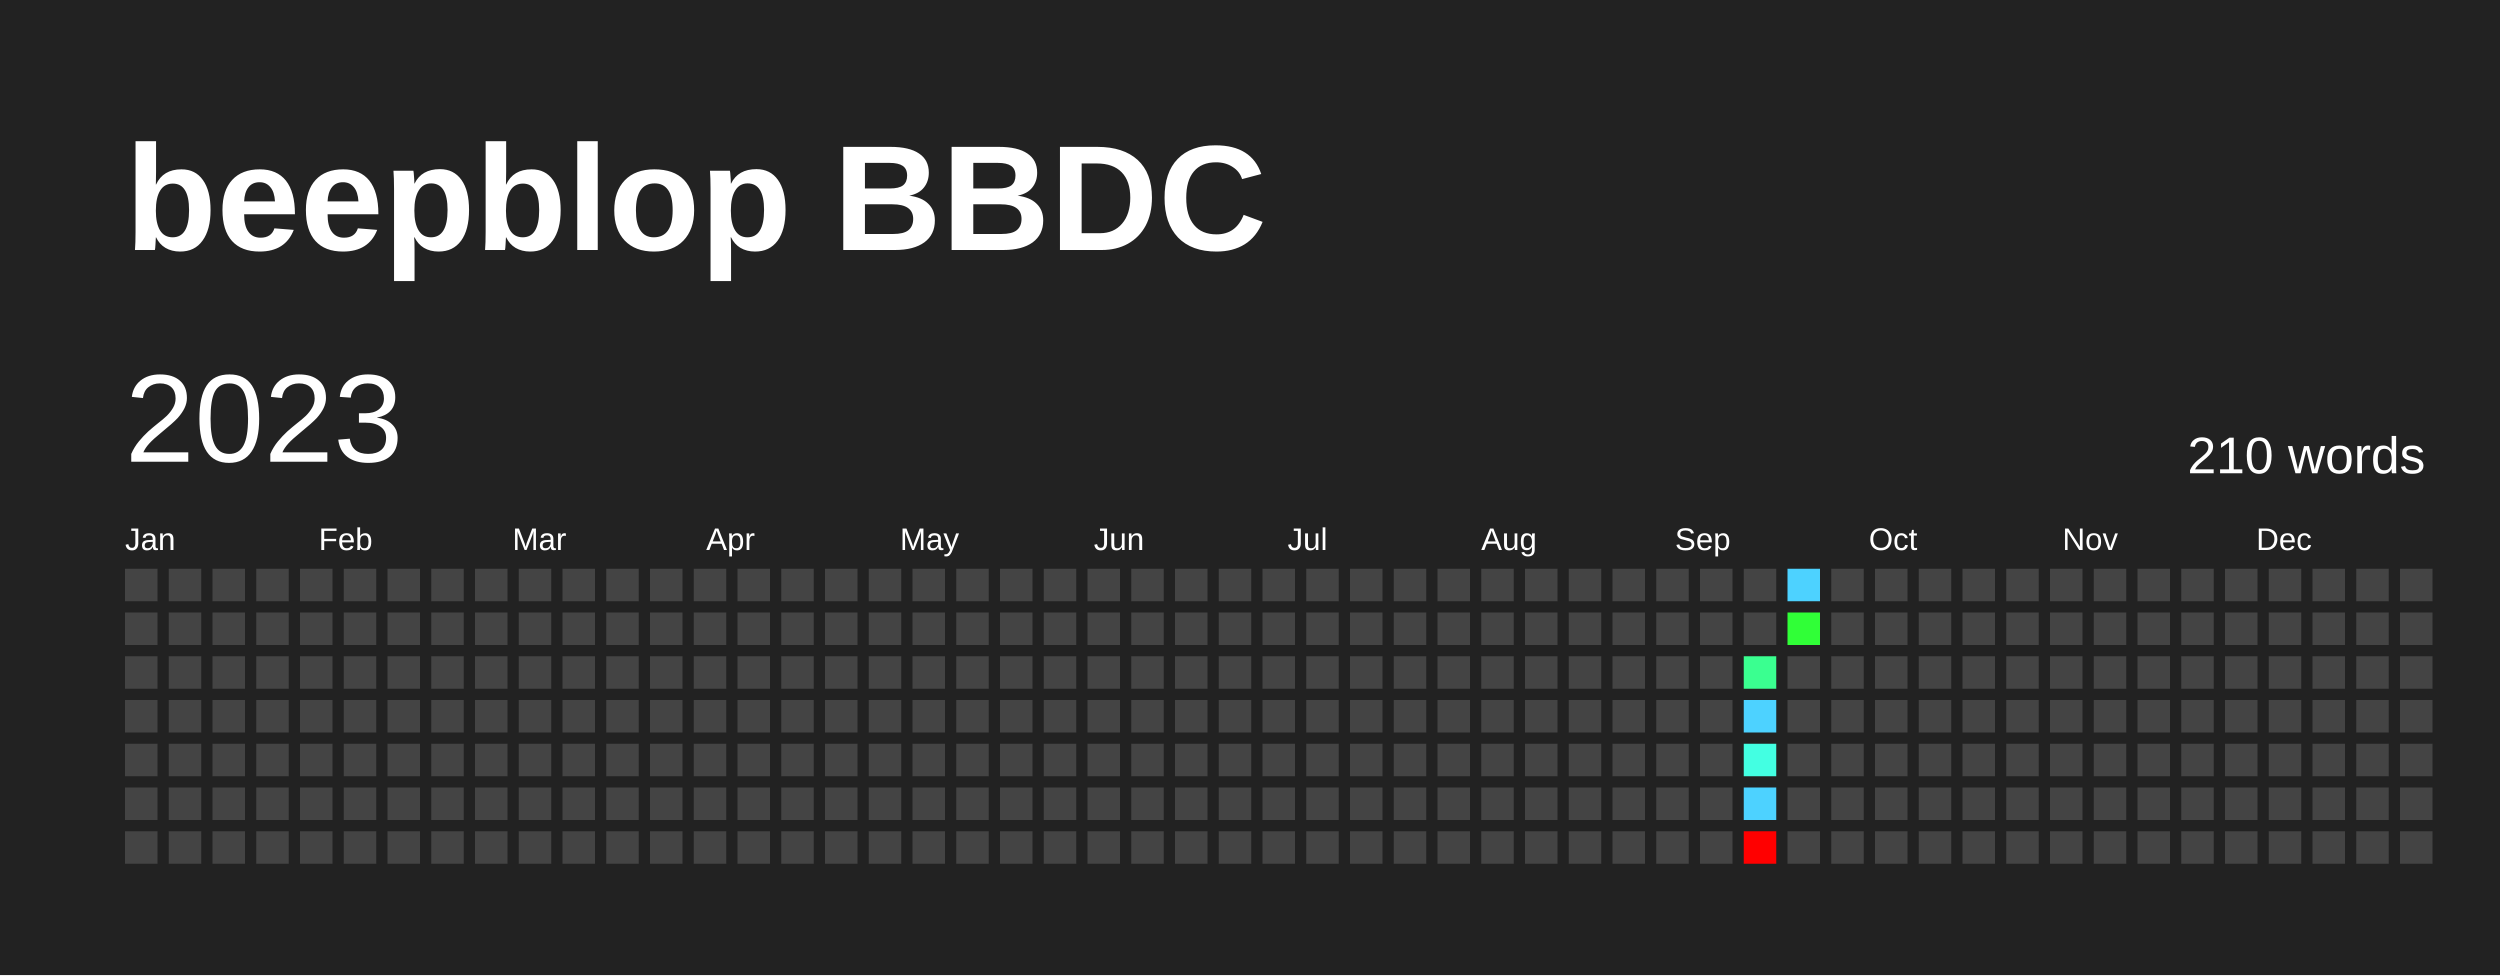
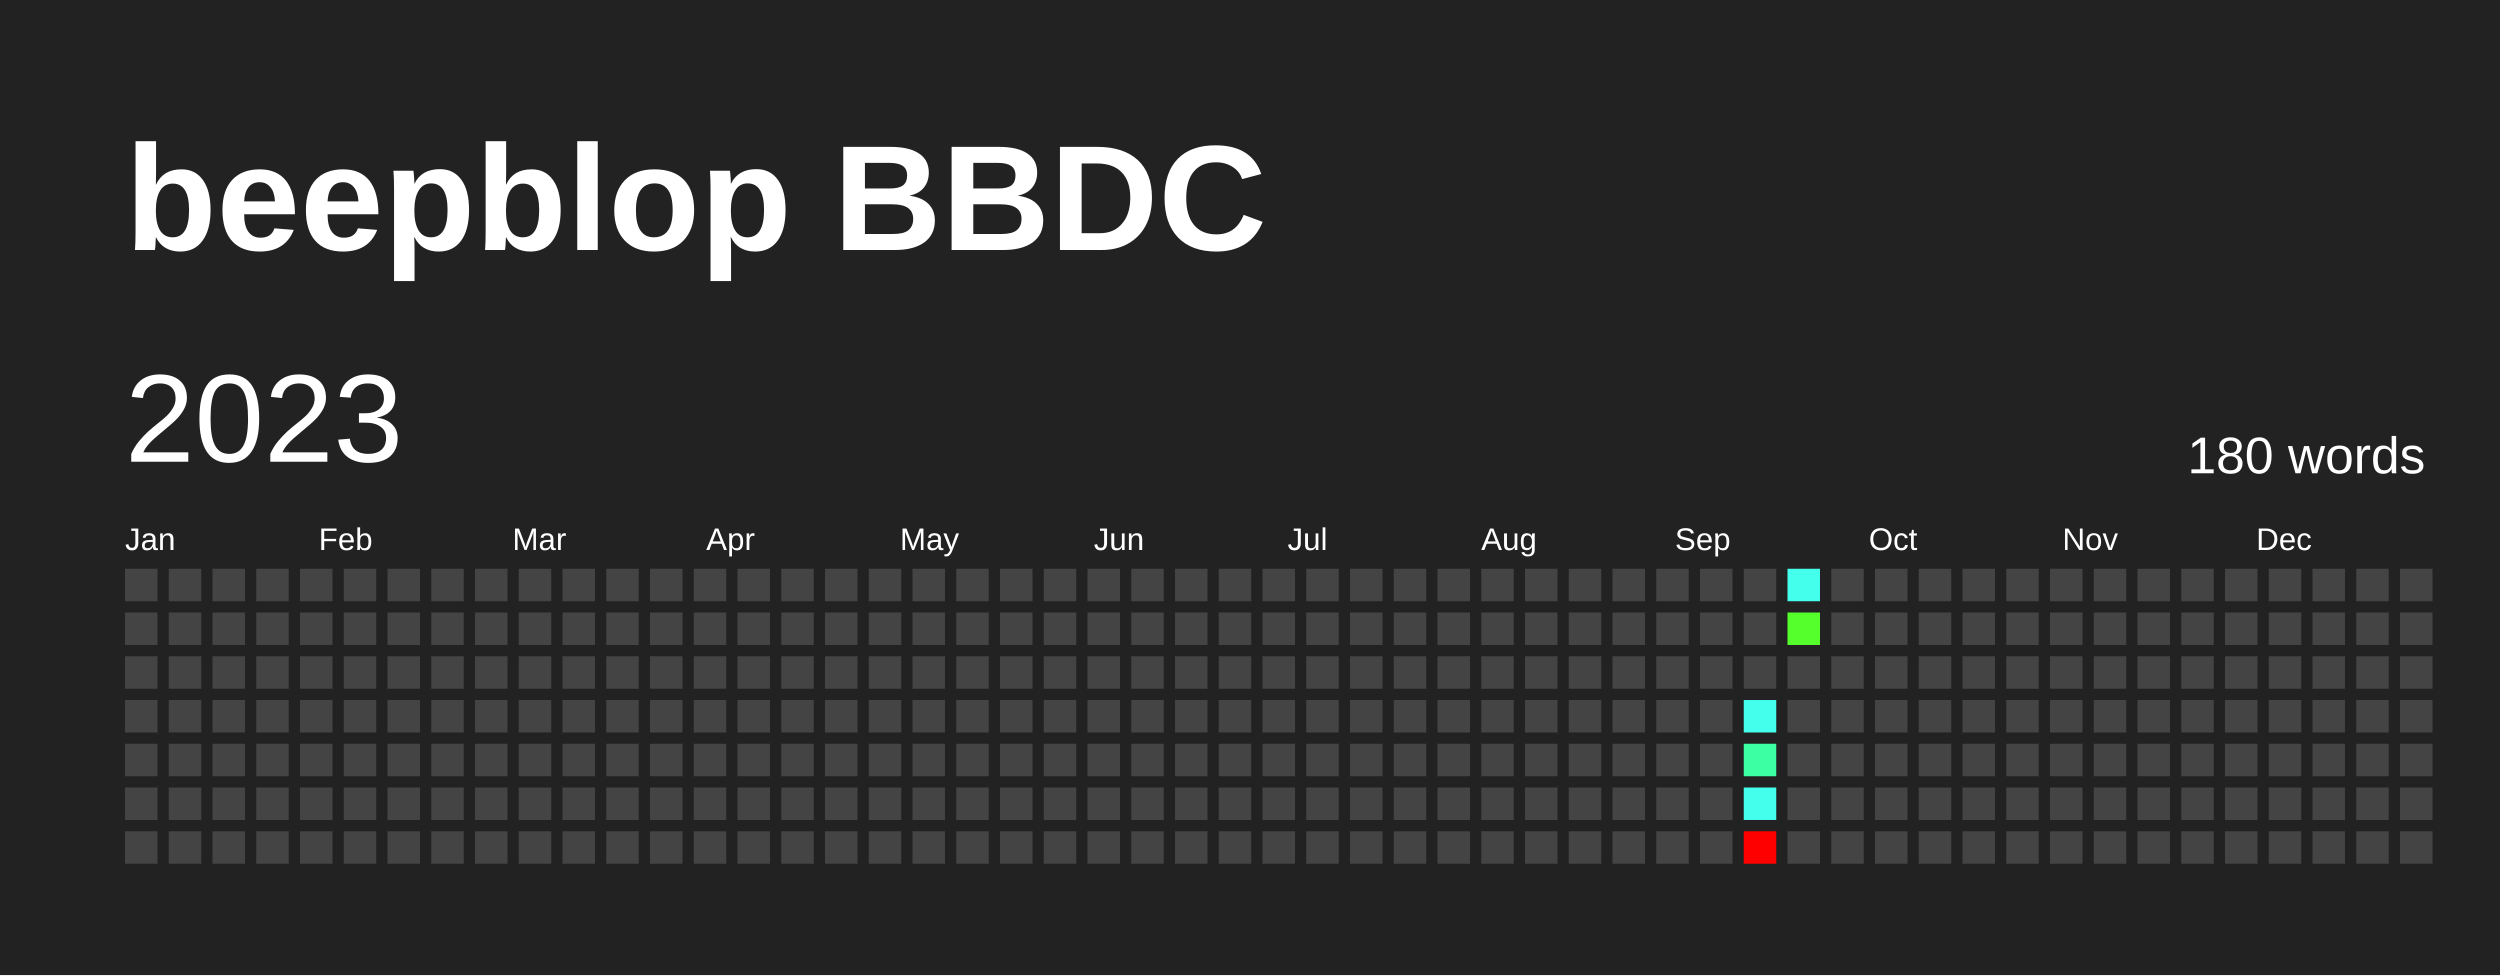
<svg xmlns="http://www.w3.org/2000/svg" baseProfile="full" height="78mm" version="1.1" viewBox="0,0,200,78" width="200mm">
  <defs />
  <rect fill="#222222" height="78" width="200" x="0" y="0" />
  <text fill="#FFFFFF" style="font-size:12px; font-family:Arial; font-weight:bold;" x="10" y="20">beepblop BBDC</text>
  <text dominant-baseline="hanging" fill="#FFFFFF" style="font-size:10.0px; font-family:Arial;" x="10" y="30">2023</text>
-   <text dominant-baseline="hanging" fill="#FFFFFF" style="font-size:4.125px; font-family:Arial;" x="175" y="35">210 words</text>
+   <text dominant-baseline="hanging" fill="#FFFFFF" style="font-size:4.125px; font-family:Arial;" x="175" y="35">180 words</text>
  <text fill="#FFFFFF" style="font-size:2.5px; font-family:Arial" x="10.0" y="44">Jan</text>
  <text fill="#FFFFFF" style="font-size:2.5px; font-family:Arial" x="25.5" y="44">Feb</text>
  <text fill="#FFFFFF" style="font-size:2.5px; font-family:Arial" x="41.0" y="44">Mar</text>
  <text fill="#FFFFFF" style="font-size:2.5px; font-family:Arial" x="56.5" y="44">Apr</text>
  <text fill="#FFFFFF" style="font-size:2.5px; font-family:Arial" x="72.0" y="44">May</text>
  <text fill="#FFFFFF" style="font-size:2.5px; font-family:Arial" x="87.5" y="44">Jun</text>
  <text fill="#FFFFFF" style="font-size:2.5px; font-family:Arial" x="103.0" y="44">Jul</text>
  <text fill="#FFFFFF" style="font-size:2.5px; font-family:Arial" x="118.5" y="44">Aug</text>
  <text fill="#FFFFFF" style="font-size:2.5px; font-family:Arial" x="134.0" y="44">Sep</text>
  <text fill="#FFFFFF" style="font-size:2.5px; font-family:Arial" x="149.5" y="44">Oct</text>
  <text fill="#FFFFFF" style="font-size:2.5px; font-family:Arial" x="165.0" y="44">Nov</text>
  <text fill="#FFFFFF" style="font-size:2.5px; font-family:Arial" x="180.5" y="44">Dec</text>
  <rect fill="#444444" height="2.6" width="2.6" x="10.0" y="45.5" />
  <rect fill="#444444" height="2.6" width="2.6" x="10.0" y="49.0" />
  <rect fill="#444444" height="2.6" width="2.6" x="10.0" y="52.5" />
  <rect fill="#444444" height="2.6" width="2.6" x="10.0" y="56.0" />
  <rect fill="#444444" height="2.6" width="2.6" x="10.0" y="59.5" />
  <rect fill="#444444" height="2.6" width="2.6" x="10.0" y="63.0" />
  <rect fill="#444444" height="2.6" width="2.6" x="10.0" y="66.5" />
  <rect fill="#444444" height="2.6" width="2.6" x="13.5" y="45.5" />
  <rect fill="#444444" height="2.6" width="2.6" x="13.5" y="49.0" />
  <rect fill="#444444" height="2.6" width="2.6" x="13.5" y="52.5" />
  <rect fill="#444444" height="2.6" width="2.6" x="13.5" y="56.0" />
  <rect fill="#444444" height="2.6" width="2.6" x="13.5" y="59.5" />
  <rect fill="#444444" height="2.6" width="2.6" x="13.5" y="63.0" />
  <rect fill="#444444" height="2.6" width="2.6" x="13.5" y="66.5" />
  <rect fill="#444444" height="2.6" width="2.6" x="17.0" y="45.5" />
  <rect fill="#444444" height="2.6" width="2.6" x="17.0" y="49.0" />
  <rect fill="#444444" height="2.6" width="2.6" x="17.0" y="52.5" />
  <rect fill="#444444" height="2.6" width="2.6" x="17.0" y="56.0" />
  <rect fill="#444444" height="2.6" width="2.6" x="17.0" y="59.5" />
  <rect fill="#444444" height="2.6" width="2.6" x="17.0" y="63.0" />
  <rect fill="#444444" height="2.6" width="2.6" x="17.0" y="66.5" />
  <rect fill="#444444" height="2.6" width="2.6" x="20.5" y="45.5" />
  <rect fill="#444444" height="2.6" width="2.6" x="20.5" y="49.0" />
  <rect fill="#444444" height="2.6" width="2.6" x="20.5" y="52.5" />
  <rect fill="#444444" height="2.6" width="2.6" x="20.5" y="56.0" />
  <rect fill="#444444" height="2.6" width="2.6" x="20.5" y="59.5" />
  <rect fill="#444444" height="2.6" width="2.6" x="20.5" y="63.0" />
  <rect fill="#444444" height="2.6" width="2.6" x="20.5" y="66.5" />
  <rect fill="#444444" height="2.6" width="2.6" x="24.0" y="45.5" />
  <rect fill="#444444" height="2.6" width="2.6" x="24.0" y="49.0" />
  <rect fill="#444444" height="2.6" width="2.6" x="24.0" y="52.5" />
  <rect fill="#444444" height="2.6" width="2.6" x="24.0" y="56.0" />
  <rect fill="#444444" height="2.6" width="2.6" x="24.0" y="59.5" />
  <rect fill="#444444" height="2.6" width="2.6" x="24.0" y="63.0" />
  <rect fill="#444444" height="2.6" width="2.6" x="24.0" y="66.5" />
  <rect fill="#444444" height="2.6" width="2.6" x="27.5" y="45.5" />
  <rect fill="#444444" height="2.6" width="2.6" x="27.5" y="49.0" />
  <rect fill="#444444" height="2.6" width="2.6" x="27.5" y="52.5" />
  <rect fill="#444444" height="2.6" width="2.6" x="27.5" y="56.0" />
  <rect fill="#444444" height="2.6" width="2.6" x="27.5" y="59.5" />
  <rect fill="#444444" height="2.6" width="2.6" x="27.5" y="63.0" />
  <rect fill="#444444" height="2.6" width="2.6" x="27.5" y="66.5" />
  <rect fill="#444444" height="2.6" width="2.6" x="31.0" y="45.5" />
  <rect fill="#444444" height="2.6" width="2.6" x="31.0" y="49.0" />
  <rect fill="#444444" height="2.6" width="2.6" x="31.0" y="52.5" />
  <rect fill="#444444" height="2.6" width="2.6" x="31.0" y="56.0" />
  <rect fill="#444444" height="2.6" width="2.6" x="31.0" y="59.5" />
  <rect fill="#444444" height="2.6" width="2.6" x="31.0" y="63.0" />
  <rect fill="#444444" height="2.6" width="2.6" x="31.0" y="66.5" />
  <rect fill="#444444" height="2.6" width="2.6" x="34.5" y="45.5" />
  <rect fill="#444444" height="2.6" width="2.6" x="34.5" y="49.0" />
  <rect fill="#444444" height="2.6" width="2.6" x="34.5" y="52.5" />
  <rect fill="#444444" height="2.6" width="2.6" x="34.5" y="56.0" />
  <rect fill="#444444" height="2.6" width="2.6" x="34.5" y="59.5" />
  <rect fill="#444444" height="2.6" width="2.6" x="34.5" y="63.0" />
  <rect fill="#444444" height="2.6" width="2.6" x="34.5" y="66.5" />
  <rect fill="#444444" height="2.6" width="2.6" x="38.0" y="45.5" />
  <rect fill="#444444" height="2.6" width="2.6" x="38.0" y="49.0" />
  <rect fill="#444444" height="2.6" width="2.6" x="38.0" y="52.5" />
  <rect fill="#444444" height="2.6" width="2.6" x="38.0" y="56.0" />
  <rect fill="#444444" height="2.6" width="2.6" x="38.0" y="59.5" />
  <rect fill="#444444" height="2.6" width="2.6" x="38.0" y="63.0" />
  <rect fill="#444444" height="2.6" width="2.6" x="38.0" y="66.5" />
  <rect fill="#444444" height="2.6" width="2.6" x="41.5" y="45.5" />
  <rect fill="#444444" height="2.6" width="2.6" x="41.5" y="49.0" />
  <rect fill="#444444" height="2.6" width="2.6" x="41.5" y="52.5" />
  <rect fill="#444444" height="2.6" width="2.6" x="41.5" y="56.0" />
  <rect fill="#444444" height="2.6" width="2.6" x="41.5" y="59.5" />
  <rect fill="#444444" height="2.6" width="2.6" x="41.5" y="63.0" />
  <rect fill="#444444" height="2.6" width="2.6" x="41.5" y="66.5" />
  <rect fill="#444444" height="2.6" width="2.6" x="45.0" y="45.5" />
  <rect fill="#444444" height="2.6" width="2.6" x="45.0" y="49.0" />
  <rect fill="#444444" height="2.6" width="2.6" x="45.0" y="52.5" />
  <rect fill="#444444" height="2.6" width="2.6" x="45.0" y="56.0" />
  <rect fill="#444444" height="2.6" width="2.6" x="45.0" y="59.5" />
  <rect fill="#444444" height="2.6" width="2.6" x="45.0" y="63.0" />
  <rect fill="#444444" height="2.6" width="2.6" x="45.0" y="66.5" />
  <rect fill="#444444" height="2.6" width="2.6" x="48.5" y="45.5" />
  <rect fill="#444444" height="2.6" width="2.6" x="48.5" y="49.0" />
  <rect fill="#444444" height="2.6" width="2.6" x="48.5" y="52.5" />
  <rect fill="#444444" height="2.6" width="2.6" x="48.5" y="56.0" />
  <rect fill="#444444" height="2.6" width="2.6" x="48.5" y="59.5" />
  <rect fill="#444444" height="2.6" width="2.6" x="48.5" y="63.0" />
  <rect fill="#444444" height="2.6" width="2.6" x="48.5" y="66.5" />
  <rect fill="#444444" height="2.6" width="2.6" x="52.0" y="45.5" />
  <rect fill="#444444" height="2.6" width="2.6" x="52.0" y="49.0" />
  <rect fill="#444444" height="2.6" width="2.6" x="52.0" y="52.5" />
  <rect fill="#444444" height="2.6" width="2.6" x="52.0" y="56.0" />
  <rect fill="#444444" height="2.6" width="2.6" x="52.0" y="59.5" />
  <rect fill="#444444" height="2.6" width="2.6" x="52.0" y="63.0" />
  <rect fill="#444444" height="2.6" width="2.6" x="52.0" y="66.5" />
  <rect fill="#444444" height="2.6" width="2.6" x="55.5" y="45.5" />
  <rect fill="#444444" height="2.6" width="2.6" x="55.5" y="49.0" />
  <rect fill="#444444" height="2.6" width="2.6" x="55.5" y="52.5" />
  <rect fill="#444444" height="2.6" width="2.6" x="55.5" y="56.0" />
  <rect fill="#444444" height="2.6" width="2.6" x="55.5" y="59.5" />
  <rect fill="#444444" height="2.6" width="2.6" x="55.5" y="63.0" />
  <rect fill="#444444" height="2.6" width="2.6" x="55.5" y="66.5" />
  <rect fill="#444444" height="2.6" width="2.6" x="59.0" y="45.5" />
  <rect fill="#444444" height="2.6" width="2.6" x="59.0" y="49.0" />
  <rect fill="#444444" height="2.6" width="2.6" x="59.0" y="52.5" />
  <rect fill="#444444" height="2.6" width="2.6" x="59.0" y="56.0" />
  <rect fill="#444444" height="2.6" width="2.6" x="59.0" y="59.5" />
  <rect fill="#444444" height="2.6" width="2.6" x="59.0" y="63.0" />
  <rect fill="#444444" height="2.6" width="2.6" x="59.0" y="66.5" />
  <rect fill="#444444" height="2.6" width="2.6" x="62.5" y="45.5" />
  <rect fill="#444444" height="2.6" width="2.6" x="62.5" y="49.0" />
  <rect fill="#444444" height="2.6" width="2.6" x="62.5" y="52.5" />
  <rect fill="#444444" height="2.6" width="2.6" x="62.5" y="56.0" />
  <rect fill="#444444" height="2.6" width="2.6" x="62.5" y="59.5" />
  <rect fill="#444444" height="2.6" width="2.6" x="62.5" y="63.0" />
  <rect fill="#444444" height="2.6" width="2.6" x="62.5" y="66.5" />
  <rect fill="#444444" height="2.6" width="2.6" x="66.0" y="45.5" />
  <rect fill="#444444" height="2.6" width="2.6" x="66.0" y="49.0" />
  <rect fill="#444444" height="2.6" width="2.6" x="66.0" y="52.5" />
  <rect fill="#444444" height="2.6" width="2.6" x="66.0" y="56.0" />
  <rect fill="#444444" height="2.6" width="2.6" x="66.0" y="59.5" />
  <rect fill="#444444" height="2.6" width="2.6" x="66.0" y="63.0" />
  <rect fill="#444444" height="2.6" width="2.6" x="66.0" y="66.5" />
  <rect fill="#444444" height="2.6" width="2.6" x="69.5" y="45.5" />
  <rect fill="#444444" height="2.6" width="2.6" x="69.5" y="49.0" />
  <rect fill="#444444" height="2.6" width="2.6" x="69.5" y="52.5" />
  <rect fill="#444444" height="2.6" width="2.6" x="69.5" y="56.0" />
  <rect fill="#444444" height="2.6" width="2.6" x="69.5" y="59.5" />
  <rect fill="#444444" height="2.6" width="2.6" x="69.5" y="63.0" />
  <rect fill="#444444" height="2.6" width="2.6" x="69.5" y="66.5" />
  <rect fill="#444444" height="2.6" width="2.6" x="73.0" y="45.5" />
  <rect fill="#444444" height="2.6" width="2.6" x="73.0" y="49.0" />
  <rect fill="#444444" height="2.6" width="2.6" x="73.0" y="52.5" />
  <rect fill="#444444" height="2.6" width="2.6" x="73.0" y="56.0" />
  <rect fill="#444444" height="2.6" width="2.6" x="73.0" y="59.5" />
  <rect fill="#444444" height="2.6" width="2.6" x="73.0" y="63.0" />
  <rect fill="#444444" height="2.6" width="2.6" x="73.0" y="66.5" />
  <rect fill="#444444" height="2.6" width="2.6" x="76.5" y="45.5" />
  <rect fill="#444444" height="2.6" width="2.6" x="76.5" y="49.0" />
  <rect fill="#444444" height="2.6" width="2.6" x="76.5" y="52.5" />
  <rect fill="#444444" height="2.6" width="2.6" x="76.5" y="56.0" />
  <rect fill="#444444" height="2.6" width="2.6" x="76.5" y="59.5" />
  <rect fill="#444444" height="2.6" width="2.6" x="76.5" y="63.0" />
  <rect fill="#444444" height="2.6" width="2.6" x="76.5" y="66.5" />
  <rect fill="#444444" height="2.6" width="2.6" x="80.0" y="45.5" />
  <rect fill="#444444" height="2.6" width="2.6" x="80.0" y="49.0" />
  <rect fill="#444444" height="2.6" width="2.6" x="80.0" y="52.5" />
  <rect fill="#444444" height="2.6" width="2.6" x="80.0" y="56.0" />
  <rect fill="#444444" height="2.6" width="2.6" x="80.0" y="59.5" />
  <rect fill="#444444" height="2.6" width="2.6" x="80.0" y="63.0" />
  <rect fill="#444444" height="2.6" width="2.6" x="80.0" y="66.5" />
  <rect fill="#444444" height="2.6" width="2.6" x="83.5" y="45.5" />
  <rect fill="#444444" height="2.6" width="2.6" x="83.5" y="49.0" />
  <rect fill="#444444" height="2.6" width="2.6" x="83.5" y="52.5" />
  <rect fill="#444444" height="2.6" width="2.6" x="83.5" y="56.0" />
  <rect fill="#444444" height="2.6" width="2.6" x="83.5" y="59.5" />
  <rect fill="#444444" height="2.6" width="2.6" x="83.5" y="63.0" />
  <rect fill="#444444" height="2.6" width="2.6" x="83.5" y="66.5" />
  <rect fill="#444444" height="2.6" width="2.6" x="87.0" y="45.5" />
  <rect fill="#444444" height="2.6" width="2.6" x="87.0" y="49.0" />
  <rect fill="#444444" height="2.6" width="2.6" x="87.0" y="52.5" />
  <rect fill="#444444" height="2.6" width="2.6" x="87.0" y="56.0" />
  <rect fill="#444444" height="2.6" width="2.6" x="87.0" y="59.5" />
  <rect fill="#444444" height="2.6" width="2.6" x="87.0" y="63.0" />
  <rect fill="#444444" height="2.6" width="2.6" x="87.0" y="66.5" />
  <rect fill="#444444" height="2.6" width="2.6" x="90.5" y="45.5" />
  <rect fill="#444444" height="2.6" width="2.6" x="90.5" y="49.0" />
  <rect fill="#444444" height="2.6" width="2.6" x="90.5" y="52.5" />
  <rect fill="#444444" height="2.6" width="2.6" x="90.5" y="56.0" />
  <rect fill="#444444" height="2.6" width="2.6" x="90.5" y="59.5" />
  <rect fill="#444444" height="2.6" width="2.6" x="90.5" y="63.0" />
  <rect fill="#444444" height="2.6" width="2.6" x="90.5" y="66.5" />
  <rect fill="#444444" height="2.6" width="2.6" x="94.0" y="45.5" />
  <rect fill="#444444" height="2.6" width="2.6" x="94.0" y="49.0" />
  <rect fill="#444444" height="2.6" width="2.6" x="94.0" y="52.5" />
  <rect fill="#444444" height="2.6" width="2.6" x="94.0" y="56.0" />
  <rect fill="#444444" height="2.6" width="2.6" x="94.0" y="59.5" />
  <rect fill="#444444" height="2.6" width="2.6" x="94.0" y="63.0" />
  <rect fill="#444444" height="2.6" width="2.6" x="94.0" y="66.5" />
  <rect fill="#444444" height="2.6" width="2.6" x="97.5" y="45.5" />
  <rect fill="#444444" height="2.6" width="2.6" x="97.5" y="49.0" />
  <rect fill="#444444" height="2.6" width="2.6" x="97.5" y="52.5" />
  <rect fill="#444444" height="2.6" width="2.6" x="97.5" y="56.0" />
  <rect fill="#444444" height="2.6" width="2.6" x="97.5" y="59.5" />
  <rect fill="#444444" height="2.6" width="2.6" x="97.5" y="63.0" />
  <rect fill="#444444" height="2.6" width="2.6" x="97.5" y="66.5" />
  <rect fill="#444444" height="2.6" width="2.6" x="101.0" y="45.5" />
  <rect fill="#444444" height="2.6" width="2.6" x="101.0" y="49.0" />
  <rect fill="#444444" height="2.6" width="2.6" x="101.0" y="52.5" />
  <rect fill="#444444" height="2.6" width="2.6" x="101.0" y="56.0" />
  <rect fill="#444444" height="2.6" width="2.6" x="101.0" y="59.5" />
  <rect fill="#444444" height="2.6" width="2.6" x="101.0" y="63.0" />
  <rect fill="#444444" height="2.6" width="2.6" x="101.0" y="66.5" />
  <rect fill="#444444" height="2.6" width="2.6" x="104.5" y="45.5" />
  <rect fill="#444444" height="2.6" width="2.6" x="104.5" y="49.0" />
  <rect fill="#444444" height="2.6" width="2.6" x="104.5" y="52.5" />
  <rect fill="#444444" height="2.6" width="2.6" x="104.5" y="56.0" />
  <rect fill="#444444" height="2.6" width="2.6" x="104.5" y="59.5" />
  <rect fill="#444444" height="2.6" width="2.6" x="104.5" y="63.0" />
  <rect fill="#444444" height="2.6" width="2.6" x="104.5" y="66.5" />
  <rect fill="#444444" height="2.6" width="2.6" x="108.0" y="45.5" />
  <rect fill="#444444" height="2.6" width="2.6" x="108.0" y="49.0" />
  <rect fill="#444444" height="2.6" width="2.6" x="108.0" y="52.5" />
  <rect fill="#444444" height="2.6" width="2.6" x="108.0" y="56.0" />
  <rect fill="#444444" height="2.6" width="2.6" x="108.0" y="59.5" />
  <rect fill="#444444" height="2.6" width="2.6" x="108.0" y="63.0" />
  <rect fill="#444444" height="2.6" width="2.6" x="108.0" y="66.5" />
  <rect fill="#444444" height="2.6" width="2.6" x="111.5" y="45.5" />
  <rect fill="#444444" height="2.6" width="2.6" x="111.5" y="49.0" />
  <rect fill="#444444" height="2.6" width="2.6" x="111.5" y="52.5" />
  <rect fill="#444444" height="2.6" width="2.6" x="111.5" y="56.0" />
  <rect fill="#444444" height="2.6" width="2.6" x="111.5" y="59.5" />
  <rect fill="#444444" height="2.6" width="2.6" x="111.5" y="63.0" />
  <rect fill="#444444" height="2.6" width="2.6" x="111.5" y="66.5" />
  <rect fill="#444444" height="2.6" width="2.6" x="115.0" y="45.5" />
  <rect fill="#444444" height="2.6" width="2.6" x="115.0" y="49.0" />
  <rect fill="#444444" height="2.6" width="2.6" x="115.0" y="52.5" />
  <rect fill="#444444" height="2.6" width="2.6" x="115.0" y="56.0" />
  <rect fill="#444444" height="2.6" width="2.6" x="115.0" y="59.5" />
  <rect fill="#444444" height="2.6" width="2.6" x="115.0" y="63.0" />
  <rect fill="#444444" height="2.6" width="2.6" x="115.0" y="66.5" />
  <rect fill="#444444" height="2.6" width="2.6" x="118.5" y="45.5" />
  <rect fill="#444444" height="2.6" width="2.6" x="118.5" y="49.0" />
  <rect fill="#444444" height="2.6" width="2.6" x="118.5" y="52.5" />
  <rect fill="#444444" height="2.6" width="2.6" x="118.5" y="56.0" />
  <rect fill="#444444" height="2.6" width="2.6" x="118.5" y="59.5" />
  <rect fill="#444444" height="2.6" width="2.6" x="118.5" y="63.0" />
  <rect fill="#444444" height="2.6" width="2.6" x="118.5" y="66.5" />
  <rect fill="#444444" height="2.6" width="2.6" x="122.0" y="45.5" />
  <rect fill="#444444" height="2.6" width="2.6" x="122.0" y="49.0" />
  <rect fill="#444444" height="2.6" width="2.6" x="122.0" y="52.5" />
  <rect fill="#444444" height="2.6" width="2.6" x="122.0" y="56.0" />
  <rect fill="#444444" height="2.6" width="2.6" x="122.0" y="59.5" />
  <rect fill="#444444" height="2.6" width="2.6" x="122.0" y="63.0" />
  <rect fill="#444444" height="2.6" width="2.6" x="122.0" y="66.5" />
  <rect fill="#444444" height="2.6" width="2.6" x="125.5" y="45.5" />
  <rect fill="#444444" height="2.6" width="2.6" x="125.5" y="49.0" />
  <rect fill="#444444" height="2.6" width="2.6" x="125.5" y="52.5" />
  <rect fill="#444444" height="2.6" width="2.6" x="125.5" y="56.0" />
  <rect fill="#444444" height="2.6" width="2.6" x="125.5" y="59.5" />
  <rect fill="#444444" height="2.6" width="2.6" x="125.5" y="63.0" />
  <rect fill="#444444" height="2.6" width="2.6" x="125.5" y="66.5" />
  <rect fill="#444444" height="2.6" width="2.6" x="129.0" y="45.5" />
  <rect fill="#444444" height="2.6" width="2.6" x="129.0" y="49.0" />
  <rect fill="#444444" height="2.6" width="2.6" x="129.0" y="52.5" />
  <rect fill="#444444" height="2.6" width="2.6" x="129.0" y="56.0" />
  <rect fill="#444444" height="2.6" width="2.6" x="129.0" y="59.5" />
  <rect fill="#444444" height="2.6" width="2.6" x="129.0" y="63.0" />
  <rect fill="#444444" height="2.6" width="2.6" x="129.0" y="66.5" />
  <rect fill="#444444" height="2.6" width="2.6" x="132.5" y="45.5" />
  <rect fill="#444444" height="2.6" width="2.6" x="132.5" y="49.0" />
  <rect fill="#444444" height="2.6" width="2.6" x="132.5" y="52.5" />
  <rect fill="#444444" height="2.6" width="2.6" x="132.5" y="56.0" />
  <rect fill="#444444" height="2.6" width="2.6" x="132.5" y="59.5" />
  <rect fill="#444444" height="2.6" width="2.6" x="132.5" y="63.0" />
  <rect fill="#444444" height="2.6" width="2.6" x="132.5" y="66.5" />
  <rect fill="#444444" height="2.6" width="2.6" x="136.0" y="45.5" />
  <rect fill="#444444" height="2.6" width="2.6" x="136.0" y="49.0" />
  <rect fill="#444444" height="2.6" width="2.6" x="136.0" y="52.5" />
  <rect fill="#444444" height="2.6" width="2.6" x="136.0" y="56.0" />
  <rect fill="#444444" height="2.6" width="2.6" x="136.0" y="59.5" />
  <rect fill="#444444" height="2.6" width="2.6" x="136.0" y="63.0" />
  <rect fill="#444444" height="2.6" width="2.6" x="136.0" y="66.5" />
  <rect fill="#444444" height="2.6" width="2.6" x="139.5" y="45.5" />
  <rect fill="#444444" height="2.6" width="2.6" x="139.5" y="49.0" />
-   <rect fill="#3aff90" height="2.6" width="2.6" x="139.5" y="52.5" />
-   <rect fill="#4dd2ff" height="2.6" width="2.6" x="139.5" y="56.0" />
-   <rect fill="#43ffe2" height="2.6" width="2.6" x="139.5" y="59.5" />
-   <rect fill="#4dd2ff" height="2.6" width="2.6" x="139.5" y="63.0" />
+   <rect fill="#444444" height="2.6" width="2.6" x="139.5" y="52.5" />
+   <rect fill="#44ffeb" height="2.6" width="2.6" x="139.5" y="56.0" />
+   <rect fill="#3cffa3" height="2.6" width="2.6" x="139.5" y="59.5" />
+   <rect fill="#44ffeb" height="2.6" width="2.6" x="139.5" y="63.0" />
  <rect fill="red" height="2.6" width="2.6" x="139.5" y="66.5" />
-   <rect fill="#4dd2ff" height="2.6" width="2.6" x="143.0" y="45.5" />
-   <rect fill="#30ff37" height="2.6" width="2.6" x="143.0" y="49.0" />
+   <rect fill="#44ffeb" height="2.6" width="2.6" x="143.0" y="45.5" />
+   <rect fill="#54ff2b" height="2.6" width="2.6" x="143.0" y="49.0" />
  <rect fill="#444444" height="2.6" width="2.6" x="143.0" y="52.5" />
  <rect fill="#444444" height="2.6" width="2.6" x="143.0" y="56.0" />
  <rect fill="#444444" height="2.6" width="2.6" x="143.0" y="59.5" />
  <rect fill="#444444" height="2.6" width="2.6" x="143.0" y="63.0" />
  <rect fill="#444444" height="2.6" width="2.6" x="143.0" y="66.5" />
  <rect fill="#444444" height="2.6" width="2.6" x="146.5" y="45.5" />
  <rect fill="#444444" height="2.6" width="2.6" x="146.5" y="49.0" />
  <rect fill="#444444" height="2.6" width="2.6" x="146.5" y="52.5" />
  <rect fill="#444444" height="2.6" width="2.6" x="146.5" y="56.0" />
  <rect fill="#444444" height="2.6" width="2.6" x="146.5" y="59.5" />
  <rect fill="#444444" height="2.6" width="2.6" x="146.5" y="63.0" />
  <rect fill="#444444" height="2.6" width="2.6" x="146.5" y="66.5" />
  <rect fill="#444444" height="2.6" width="2.6" x="150.0" y="45.5" />
  <rect fill="#444444" height="2.6" width="2.6" x="150.0" y="49.0" />
  <rect fill="#444444" height="2.6" width="2.6" x="150.0" y="52.5" />
  <rect fill="#444444" height="2.6" width="2.6" x="150.0" y="56.0" />
  <rect fill="#444444" height="2.6" width="2.6" x="150.0" y="59.5" />
  <rect fill="#444444" height="2.6" width="2.6" x="150.0" y="63.0" />
  <rect fill="#444444" height="2.6" width="2.6" x="150.0" y="66.5" />
  <rect fill="#444444" height="2.6" width="2.6" x="153.5" y="45.5" />
  <rect fill="#444444" height="2.6" width="2.6" x="153.5" y="49.0" />
  <rect fill="#444444" height="2.6" width="2.6" x="153.5" y="52.5" />
  <rect fill="#444444" height="2.6" width="2.6" x="153.5" y="56.0" />
  <rect fill="#444444" height="2.6" width="2.6" x="153.5" y="59.5" />
  <rect fill="#444444" height="2.6" width="2.6" x="153.5" y="63.0" />
  <rect fill="#444444" height="2.6" width="2.6" x="153.5" y="66.5" />
  <rect fill="#444444" height="2.6" width="2.6" x="157.0" y="45.5" />
  <rect fill="#444444" height="2.6" width="2.6" x="157.0" y="49.0" />
  <rect fill="#444444" height="2.6" width="2.6" x="157.0" y="52.5" />
  <rect fill="#444444" height="2.6" width="2.6" x="157.0" y="56.0" />
  <rect fill="#444444" height="2.6" width="2.6" x="157.0" y="59.5" />
  <rect fill="#444444" height="2.6" width="2.6" x="157.0" y="63.0" />
  <rect fill="#444444" height="2.6" width="2.6" x="157.0" y="66.5" />
  <rect fill="#444444" height="2.6" width="2.6" x="160.5" y="45.5" />
  <rect fill="#444444" height="2.6" width="2.6" x="160.5" y="49.0" />
  <rect fill="#444444" height="2.6" width="2.6" x="160.5" y="52.5" />
  <rect fill="#444444" height="2.6" width="2.6" x="160.5" y="56.0" />
  <rect fill="#444444" height="2.6" width="2.6" x="160.5" y="59.5" />
  <rect fill="#444444" height="2.6" width="2.6" x="160.5" y="63.0" />
  <rect fill="#444444" height="2.6" width="2.6" x="160.5" y="66.5" />
  <rect fill="#444444" height="2.6" width="2.6" x="164.0" y="45.5" />
  <rect fill="#444444" height="2.6" width="2.6" x="164.0" y="49.0" />
  <rect fill="#444444" height="2.6" width="2.6" x="164.0" y="52.5" />
  <rect fill="#444444" height="2.6" width="2.6" x="164.0" y="56.0" />
  <rect fill="#444444" height="2.6" width="2.6" x="164.0" y="59.5" />
  <rect fill="#444444" height="2.6" width="2.6" x="164.0" y="63.0" />
  <rect fill="#444444" height="2.6" width="2.6" x="164.0" y="66.5" />
  <rect fill="#444444" height="2.6" width="2.6" x="167.5" y="45.5" />
  <rect fill="#444444" height="2.6" width="2.6" x="167.5" y="49.0" />
  <rect fill="#444444" height="2.6" width="2.6" x="167.5" y="52.5" />
  <rect fill="#444444" height="2.6" width="2.6" x="167.5" y="56.0" />
  <rect fill="#444444" height="2.6" width="2.6" x="167.5" y="59.5" />
  <rect fill="#444444" height="2.6" width="2.6" x="167.5" y="63.0" />
  <rect fill="#444444" height="2.6" width="2.6" x="167.5" y="66.5" />
  <rect fill="#444444" height="2.6" width="2.6" x="171.0" y="45.5" />
  <rect fill="#444444" height="2.6" width="2.6" x="171.0" y="49.0" />
  <rect fill="#444444" height="2.6" width="2.6" x="171.0" y="52.5" />
  <rect fill="#444444" height="2.6" width="2.6" x="171.0" y="56.0" />
  <rect fill="#444444" height="2.6" width="2.6" x="171.0" y="59.5" />
  <rect fill="#444444" height="2.6" width="2.6" x="171.0" y="63.0" />
  <rect fill="#444444" height="2.6" width="2.6" x="171.0" y="66.5" />
  <rect fill="#444444" height="2.6" width="2.6" x="174.5" y="45.5" />
  <rect fill="#444444" height="2.6" width="2.6" x="174.5" y="49.0" />
  <rect fill="#444444" height="2.6" width="2.6" x="174.5" y="52.5" />
  <rect fill="#444444" height="2.6" width="2.6" x="174.5" y="56.0" />
  <rect fill="#444444" height="2.6" width="2.6" x="174.5" y="59.5" />
  <rect fill="#444444" height="2.6" width="2.6" x="174.5" y="63.0" />
  <rect fill="#444444" height="2.6" width="2.6" x="174.5" y="66.5" />
  <rect fill="#444444" height="2.6" width="2.6" x="178.0" y="45.5" />
  <rect fill="#444444" height="2.6" width="2.6" x="178.0" y="49.0" />
  <rect fill="#444444" height="2.6" width="2.6" x="178.0" y="52.5" />
  <rect fill="#444444" height="2.6" width="2.6" x="178.0" y="56.0" />
  <rect fill="#444444" height="2.6" width="2.6" x="178.0" y="59.5" />
  <rect fill="#444444" height="2.6" width="2.6" x="178.0" y="63.0" />
  <rect fill="#444444" height="2.6" width="2.6" x="178.0" y="66.5" />
  <rect fill="#444444" height="2.6" width="2.6" x="181.5" y="45.5" />
  <rect fill="#444444" height="2.6" width="2.6" x="181.5" y="49.0" />
  <rect fill="#444444" height="2.6" width="2.6" x="181.5" y="52.5" />
  <rect fill="#444444" height="2.6" width="2.6" x="181.5" y="56.0" />
  <rect fill="#444444" height="2.6" width="2.6" x="181.5" y="59.5" />
  <rect fill="#444444" height="2.6" width="2.6" x="181.5" y="63.0" />
  <rect fill="#444444" height="2.6" width="2.6" x="181.5" y="66.5" />
  <rect fill="#444444" height="2.6" width="2.6" x="185.0" y="45.5" />
  <rect fill="#444444" height="2.6" width="2.6" x="185.0" y="49.0" />
  <rect fill="#444444" height="2.6" width="2.6" x="185.0" y="52.5" />
  <rect fill="#444444" height="2.6" width="2.6" x="185.0" y="56.0" />
  <rect fill="#444444" height="2.6" width="2.6" x="185.0" y="59.5" />
  <rect fill="#444444" height="2.6" width="2.6" x="185.0" y="63.0" />
  <rect fill="#444444" height="2.6" width="2.6" x="185.0" y="66.5" />
  <rect fill="#444444" height="2.6" width="2.6" x="188.5" y="45.5" />
  <rect fill="#444444" height="2.6" width="2.6" x="188.5" y="49.0" />
  <rect fill="#444444" height="2.6" width="2.6" x="188.5" y="52.5" />
  <rect fill="#444444" height="2.6" width="2.6" x="188.5" y="56.0" />
  <rect fill="#444444" height="2.6" width="2.6" x="188.5" y="59.5" />
  <rect fill="#444444" height="2.6" width="2.6" x="188.5" y="63.0" />
  <rect fill="#444444" height="2.6" width="2.6" x="188.5" y="66.5" />
  <rect fill="#444444" height="2.6" width="2.6" x="192.0" y="45.5" />
  <rect fill="#444444" height="2.6" width="2.6" x="192.0" y="49.0" />
  <rect fill="#444444" height="2.6" width="2.6" x="192.0" y="52.5" />
  <rect fill="#444444" height="2.6" width="2.6" x="192.0" y="56.0" />
  <rect fill="#444444" height="2.6" width="2.6" x="192.0" y="59.5" />
  <rect fill="#444444" height="2.6" width="2.6" x="192.0" y="63.0" />
  <rect fill="#444444" height="2.6" width="2.6" x="192.0" y="66.5" />
</svg>
